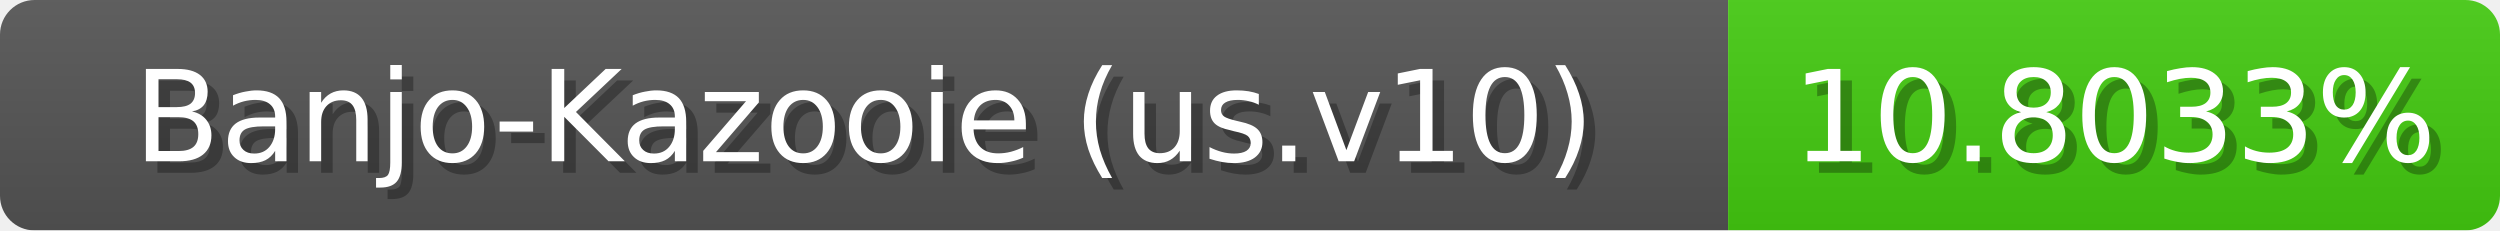
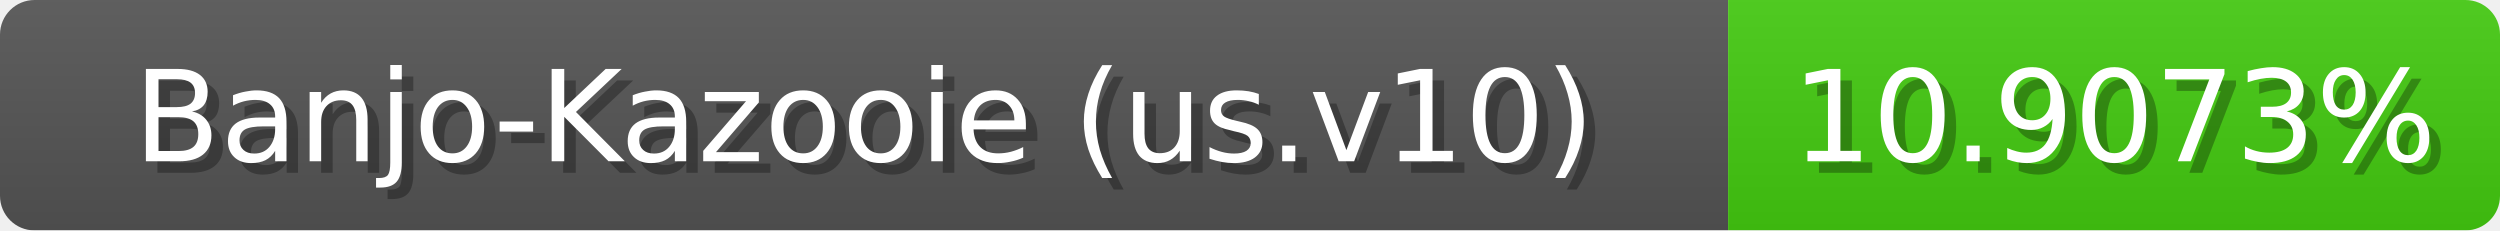
<svg xmlns="http://www.w3.org/2000/svg" width="217" height="20">
  <linearGradient id="b" x2="0" y2="100%">
    <stop offset="0" stop-color="#bbb" stop-opacity=".1" />
    <stop offset="1" stop-opacity=".1" />
  </linearGradient>
  <mask id="anybadge_1">
    <rect width="217" height="20" rx="3" fill="#fff" />
  </mask>
  <g mask="url(#anybadge_1)">
    <path fill="#555" d="M0 0h150v20H0z" />
    <path fill="#4c1" d="M150 0h67v20H150z" />
    <path fill="url(#b)" d="M0 0h217v20H0z" />
  </g>
  <g fill="#fff" text-anchor="middle" font-family="DejaVu Sans,Verdana,Geneva,sans-serif" font-size="11">
    <text x="76.0" y="15" fill="#010101" fill-opacity=".3">Banjo-Kazooie (us.v10)</text>
    <text x="75.0" y="14">Banjo-Kazooie (us.v10)</text>
  </g>
  <g fill="#fff" text-anchor="middle" font-family="DejaVu Sans,Verdana,Geneva,sans-serif" font-size="11">
-     <text x="184.5" y="15" fill="#010101" fill-opacity=".3">10.8033%</text>
-     <text x="183.5" y="14">10.8033%</text>
+     <text x="184.5" y="15" fill="#010101" fill-opacity=".3">10.9073%</text>
+     <text x="183.5" y="14">10.9073%</text>
  </g>
</svg>
